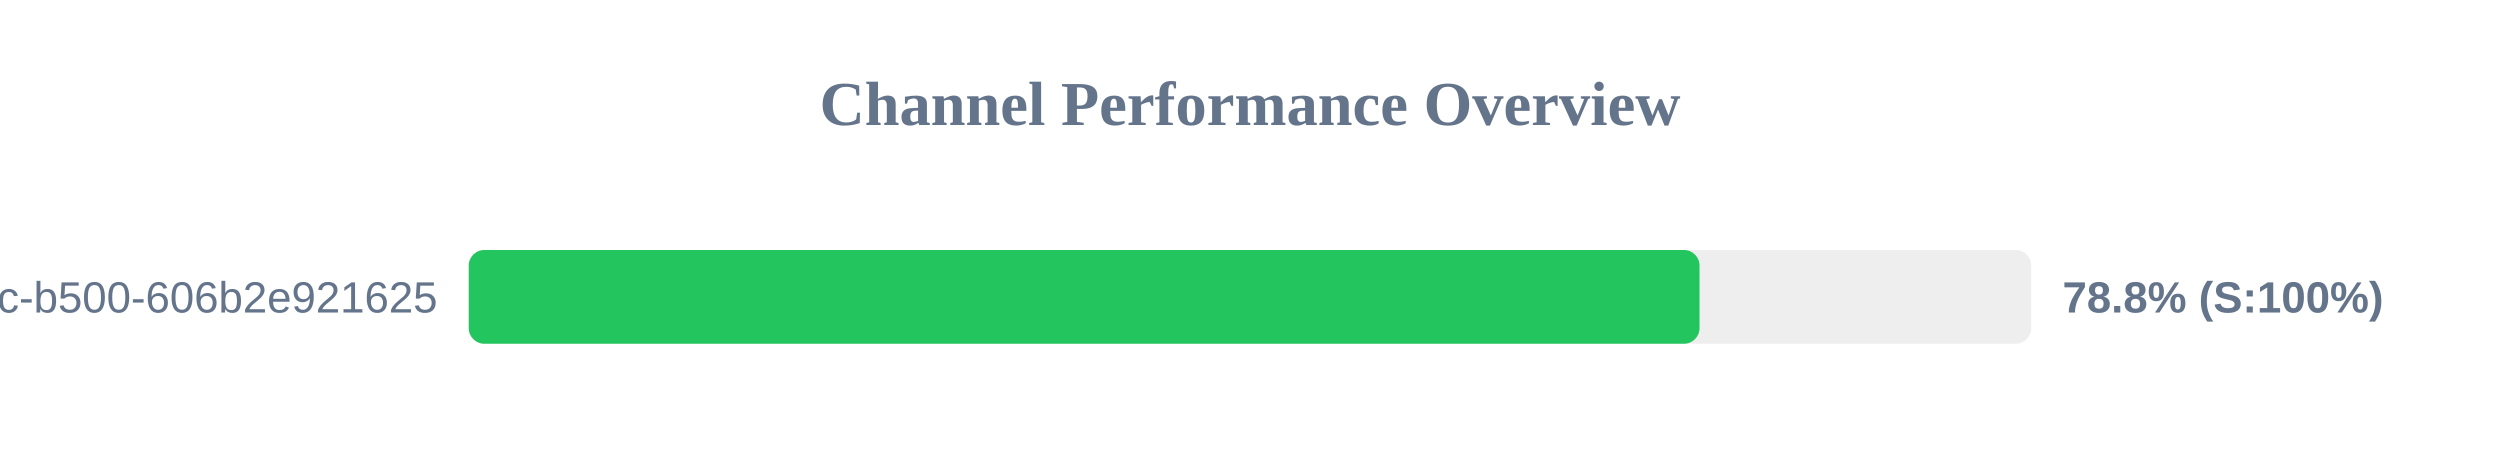
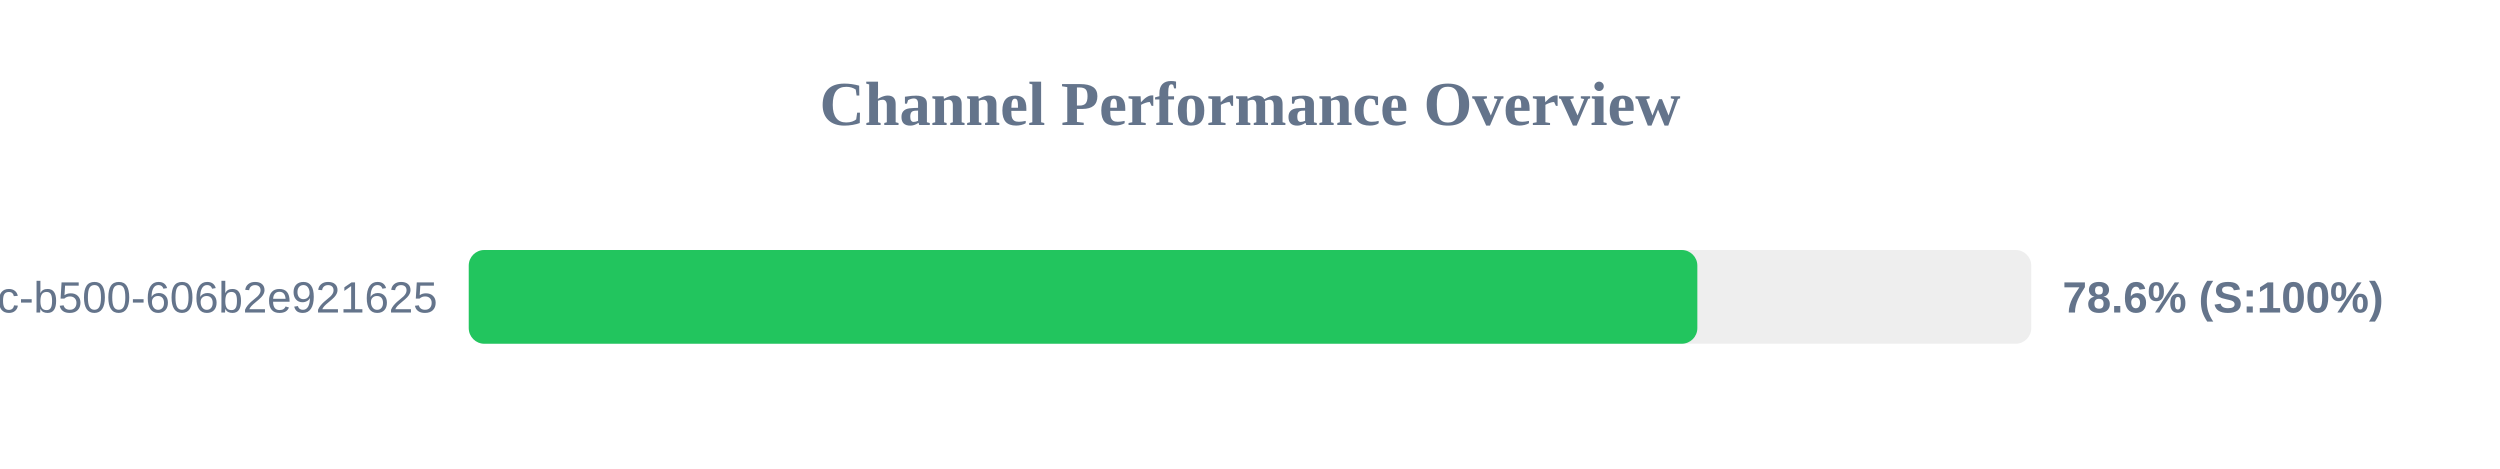
<svg xmlns="http://www.w3.org/2000/svg" width="800" height="150" version="1.1">
  <style>
        .row { font: 14px Arial; fill: #64748b; }
        .score { font: bold 14px Arial; fill: #64748b; }
    </style>
  <text x="400" y="40" text-anchor="middle" font-size="20px" font-weight="bold" fill="#64748b">Channel Performance Overview</text>
  <rect x="150" y="80" width="500" height="30" fill="#eee" rx="5" />
-   <rect x="150" y="80" width="393.85" height="30" fill="#22c55e" rx="5" />
+   <rect x="150" y="80" width="393.15" height="30" fill="#22c55e" rx="5" />
  <text x="140" y="100" text-anchor="end" class="row">?uuid=f901861b-6491-450c-b500-606b2e921625</text>
-   <text x="660" y="100" text-anchor="start" class="score">78.8% (S:100%)</text>
+   <text x="660" y="100" text-anchor="start" class="score">78.6% (S:100%)</text>
</svg>
